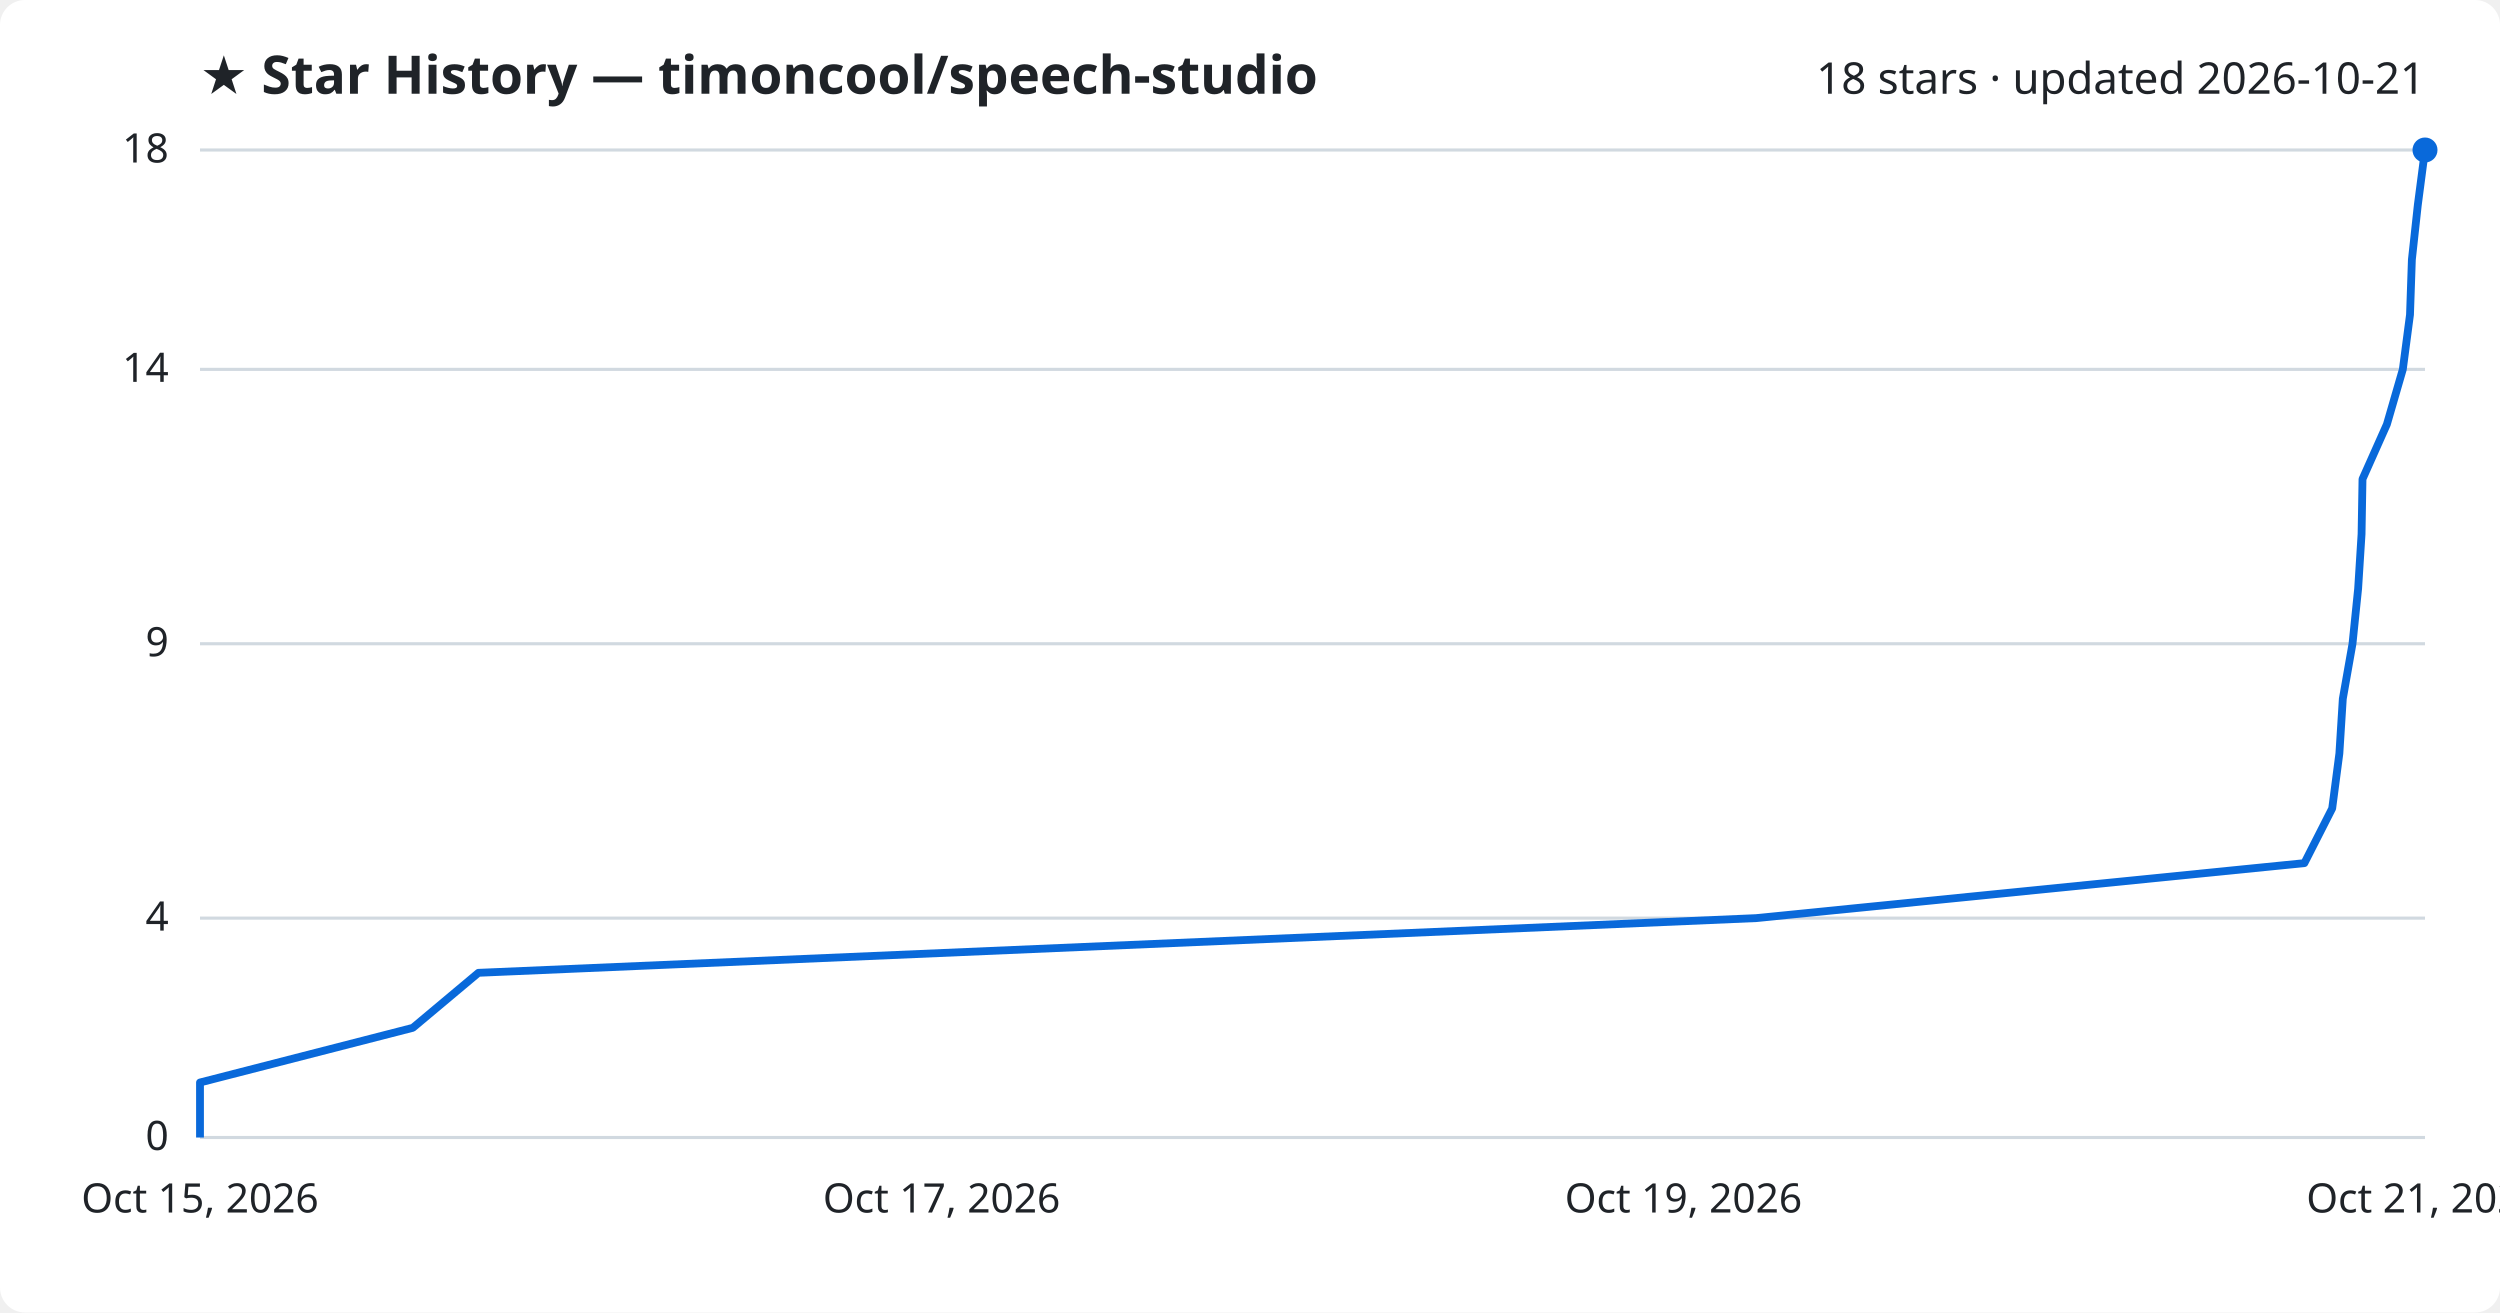
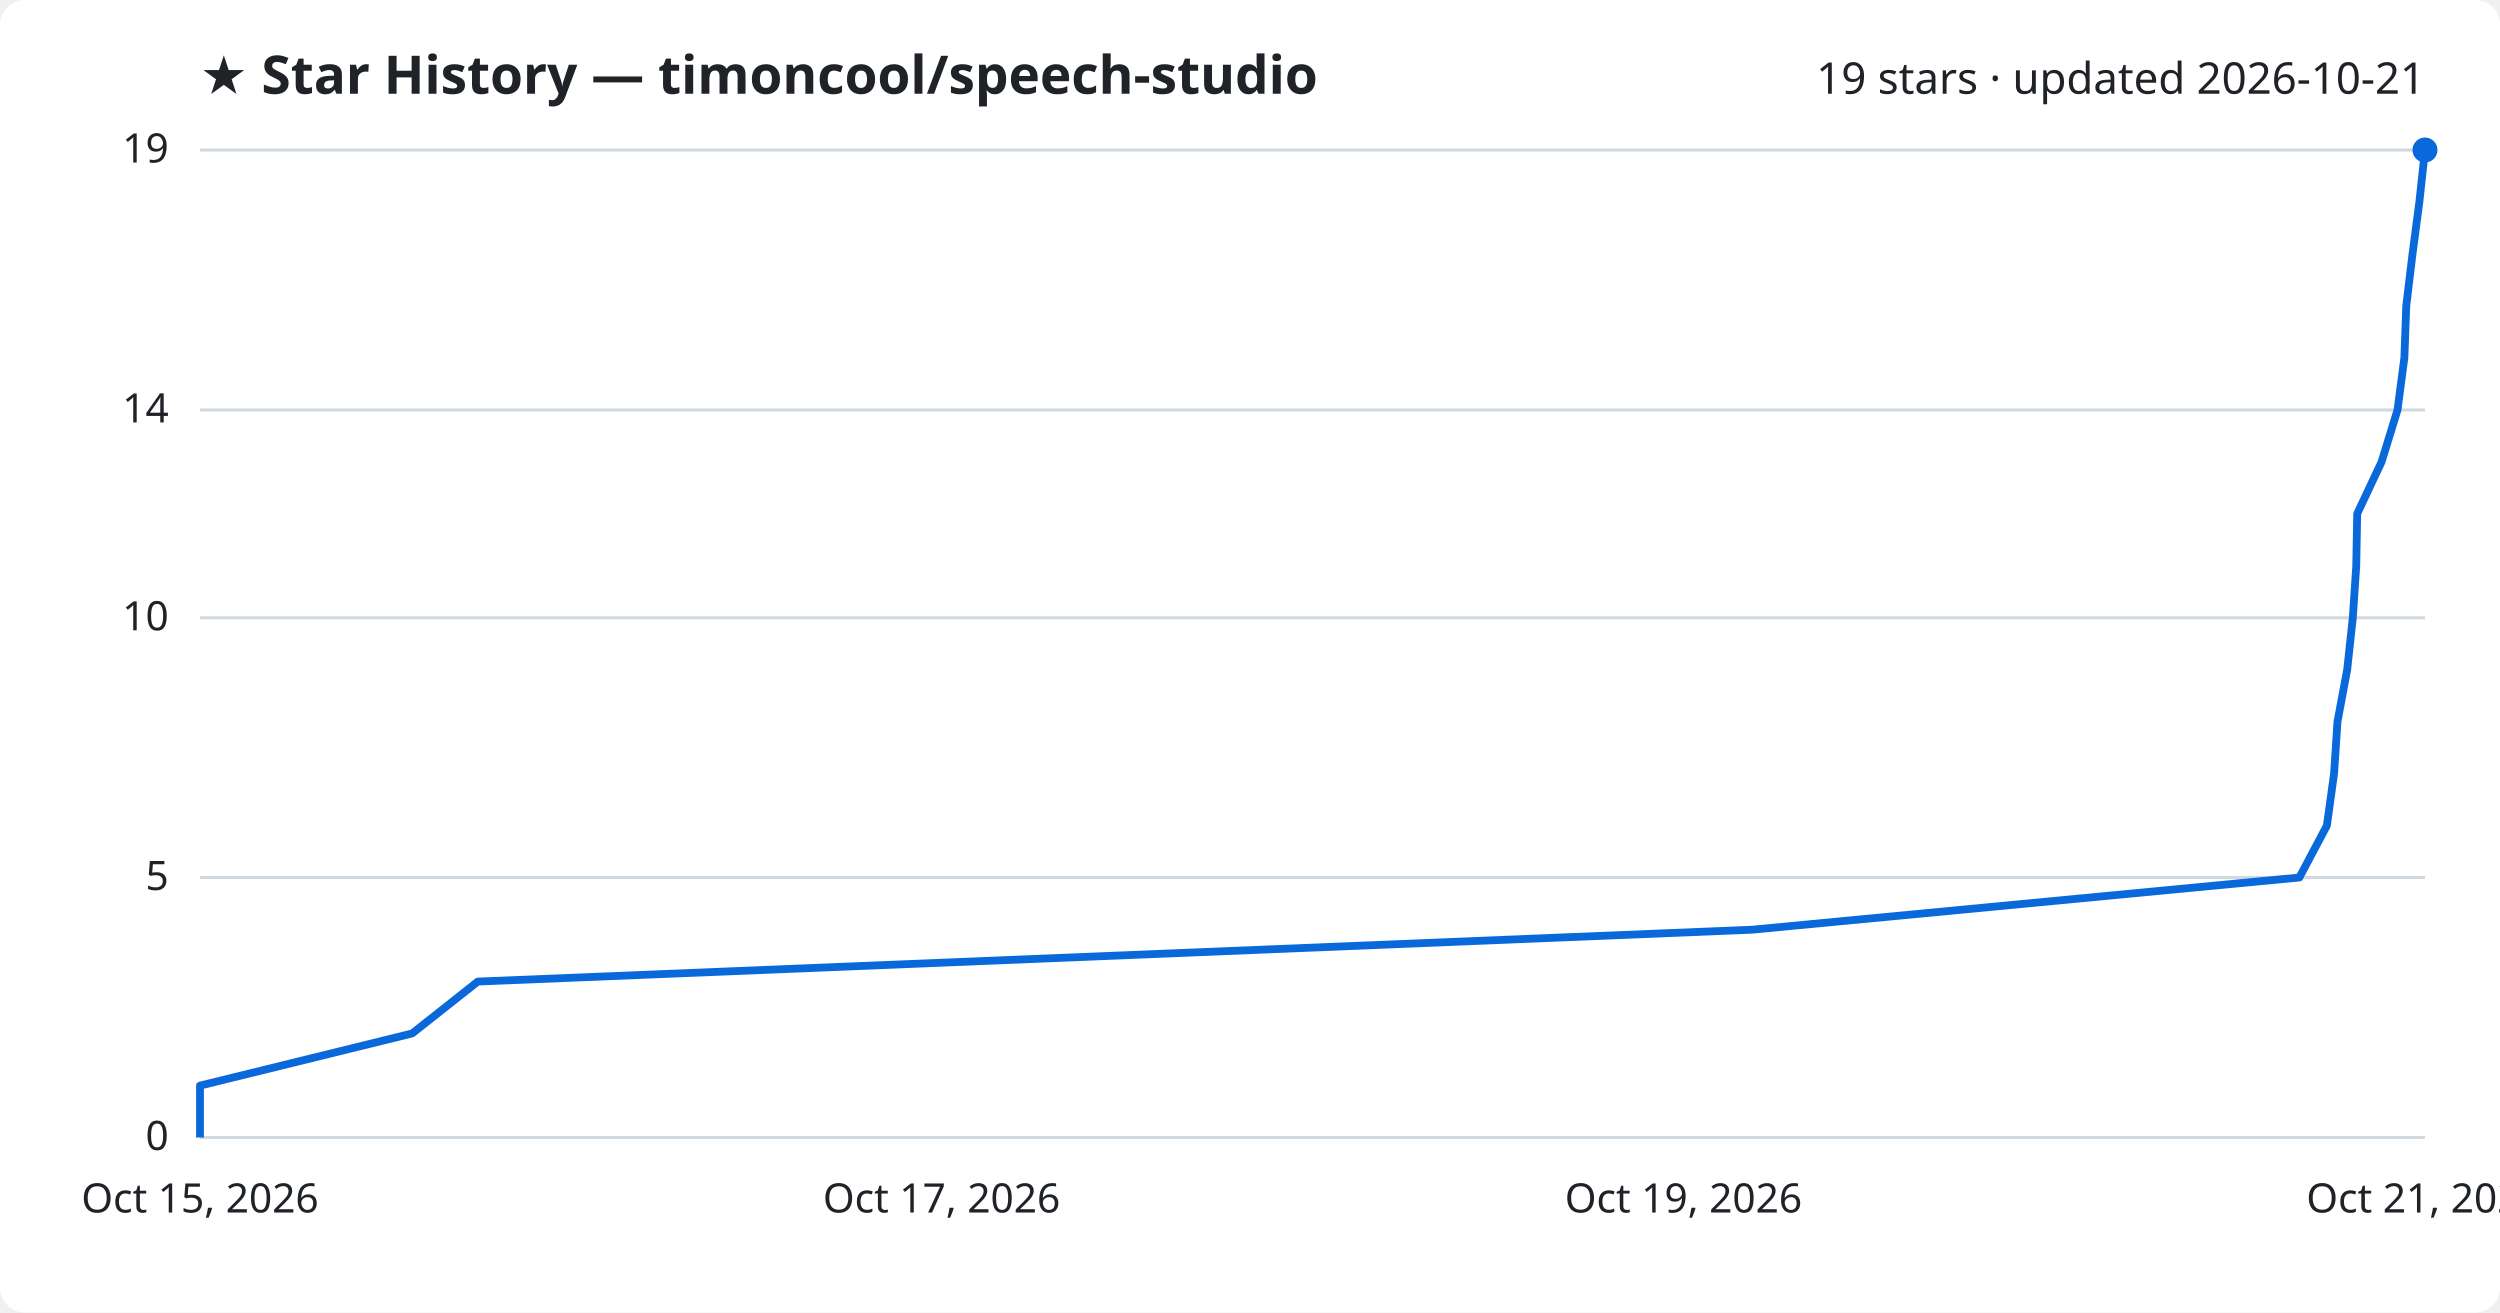
<svg xmlns="http://www.w3.org/2000/svg" viewBox="0 0 800 420" font-family="Segoe UI, sans-serif">
  <rect width="800" height="420" fill="#ffffff" rx="8" />
  <text x="64" y="30" fill="#1f2328" font-size="17" font-weight="700">★ Star History — timoncool/speech-studio</text>
-   <text x="776" y="30" fill="#1f2328" font-size="14" text-anchor="end">18 stars · updated 2026-10-21</text>
+   <text x="776" y="30" fill="#1f2328" font-size="14" text-anchor="end">19 stars · updated 2026-10-21</text>
  <line x1="64" y1="364.0" x2="776" y2="364.0" stroke="#d1d9e0" stroke-width="1" />
  <text x="54" y="368.0" fill="#1f2328" font-size="13" text-anchor="end">0</text>
-   <line x1="64" y1="293.8" x2="776" y2="293.8" stroke="#d1d9e0" stroke-width="1" />
-   <text x="54" y="297.8" fill="#1f2328" font-size="13" text-anchor="end">4</text>
-   <line x1="64" y1="206.0" x2="776" y2="206.0" stroke="#d1d9e0" stroke-width="1" />
-   <text x="54" y="210.0" fill="#1f2328" font-size="13" text-anchor="end">9</text>
-   <line x1="64" y1="118.2" x2="776" y2="118.2" stroke="#d1d9e0" stroke-width="1" />
-   <text x="54" y="122.2" fill="#1f2328" font-size="13" text-anchor="end">14</text>
+   <line x1="64" y1="280.8" x2="776" y2="280.8" stroke="#d1d9e0" stroke-width="1" />
+   <text x="54" y="284.8" fill="#1f2328" font-size="13" text-anchor="end">5</text>
+   <line x1="64" y1="197.7" x2="776" y2="197.7" stroke="#d1d9e0" stroke-width="1" />
+   <text x="54" y="201.7" fill="#1f2328" font-size="13" text-anchor="end">10</text>
+   <line x1="64" y1="131.2" x2="776" y2="131.2" stroke="#d1d9e0" stroke-width="1" />
+   <text x="54" y="135.2" fill="#1f2328" font-size="13" text-anchor="end">14</text>
  <line x1="64" y1="48.0" x2="776" y2="48.0" stroke="#d1d9e0" stroke-width="1" />
-   <text x="54" y="52.0" fill="#1f2328" font-size="13" text-anchor="end">18</text>
-   <path d="M64.0,364.0 L64.0,346.4 L132.1,328.9 L153.1,311.3 L561.9,293.8 L737.4,276.2 L746.3,258.7 L748.6,241.1 L749.7,223.6 L752.8,206.0 L754.6,188.4 L755.7,170.9 L756.0,153.3 L763.8,135.8 L768.9,118.2 L771.2,100.7 L771.8,83.1 L773.7,65.6 L776.0,48.0 L776.0,48.0" fill="none" stroke="#0969da" stroke-width="2.5" stroke-linejoin="round" />
+   <text x="54" y="52.0" fill="#1f2328" font-size="13" text-anchor="end">19</text>
+   <path d="M64.0,364.0 L64.0,347.4 L131.9,330.7 L152.9,314.1 L560.7,297.5 L735.8,280.8 L744.6,264.2 L746.9,247.6 L748.0,230.9 L751.1,214.3 L752.9,197.7 L754.0,181.1 L754.3,164.4 L762.1,147.8 L767.2,131.2 L769.4,114.5 L770.0,97.9 L772.0,81.3 L774.2,64.6 L776.0,48.0 L776.0,48.0" fill="none" stroke="#0969da" stroke-width="2.5" stroke-linejoin="round" />
  <circle cx="776.0" cy="48.0" r="4" fill="#0969da" />
  <text x="64.0" y="388" fill="#1f2328" font-size="13" text-anchor="middle">Oct 15, 2026</text>
  <text x="301.3" y="388" fill="#1f2328" font-size="13" text-anchor="middle">Oct 17, 2026</text>
  <text x="538.7" y="388" fill="#1f2328" font-size="13" text-anchor="middle">Oct 19, 2026</text>
  <text x="776.0" y="388" fill="#1f2328" font-size="13" text-anchor="middle">Oct 21, 2026</text>
</svg>
